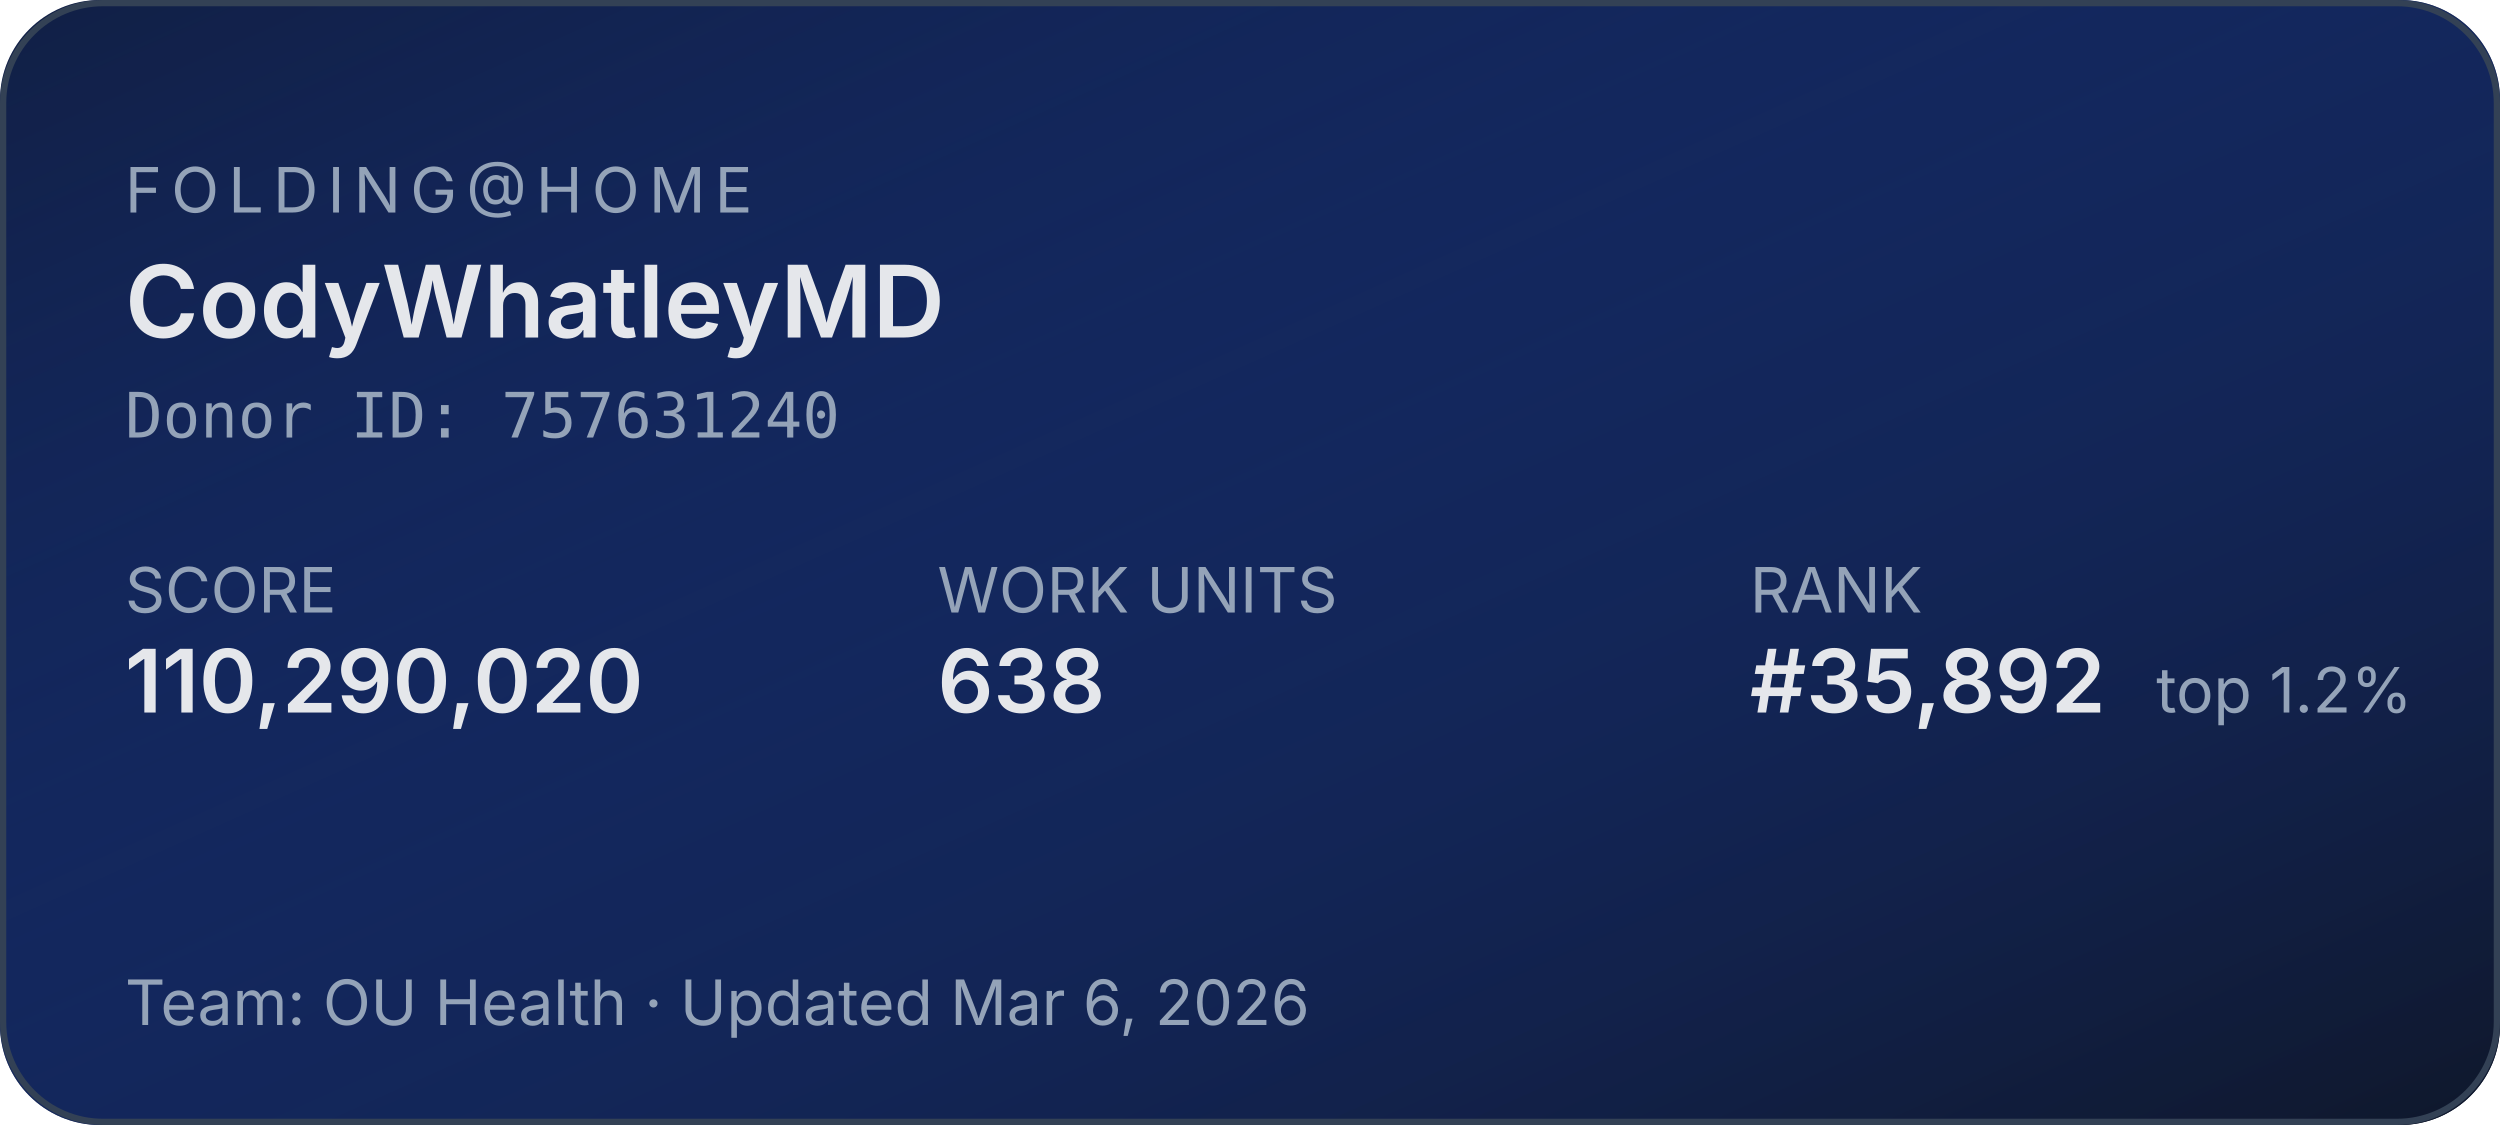
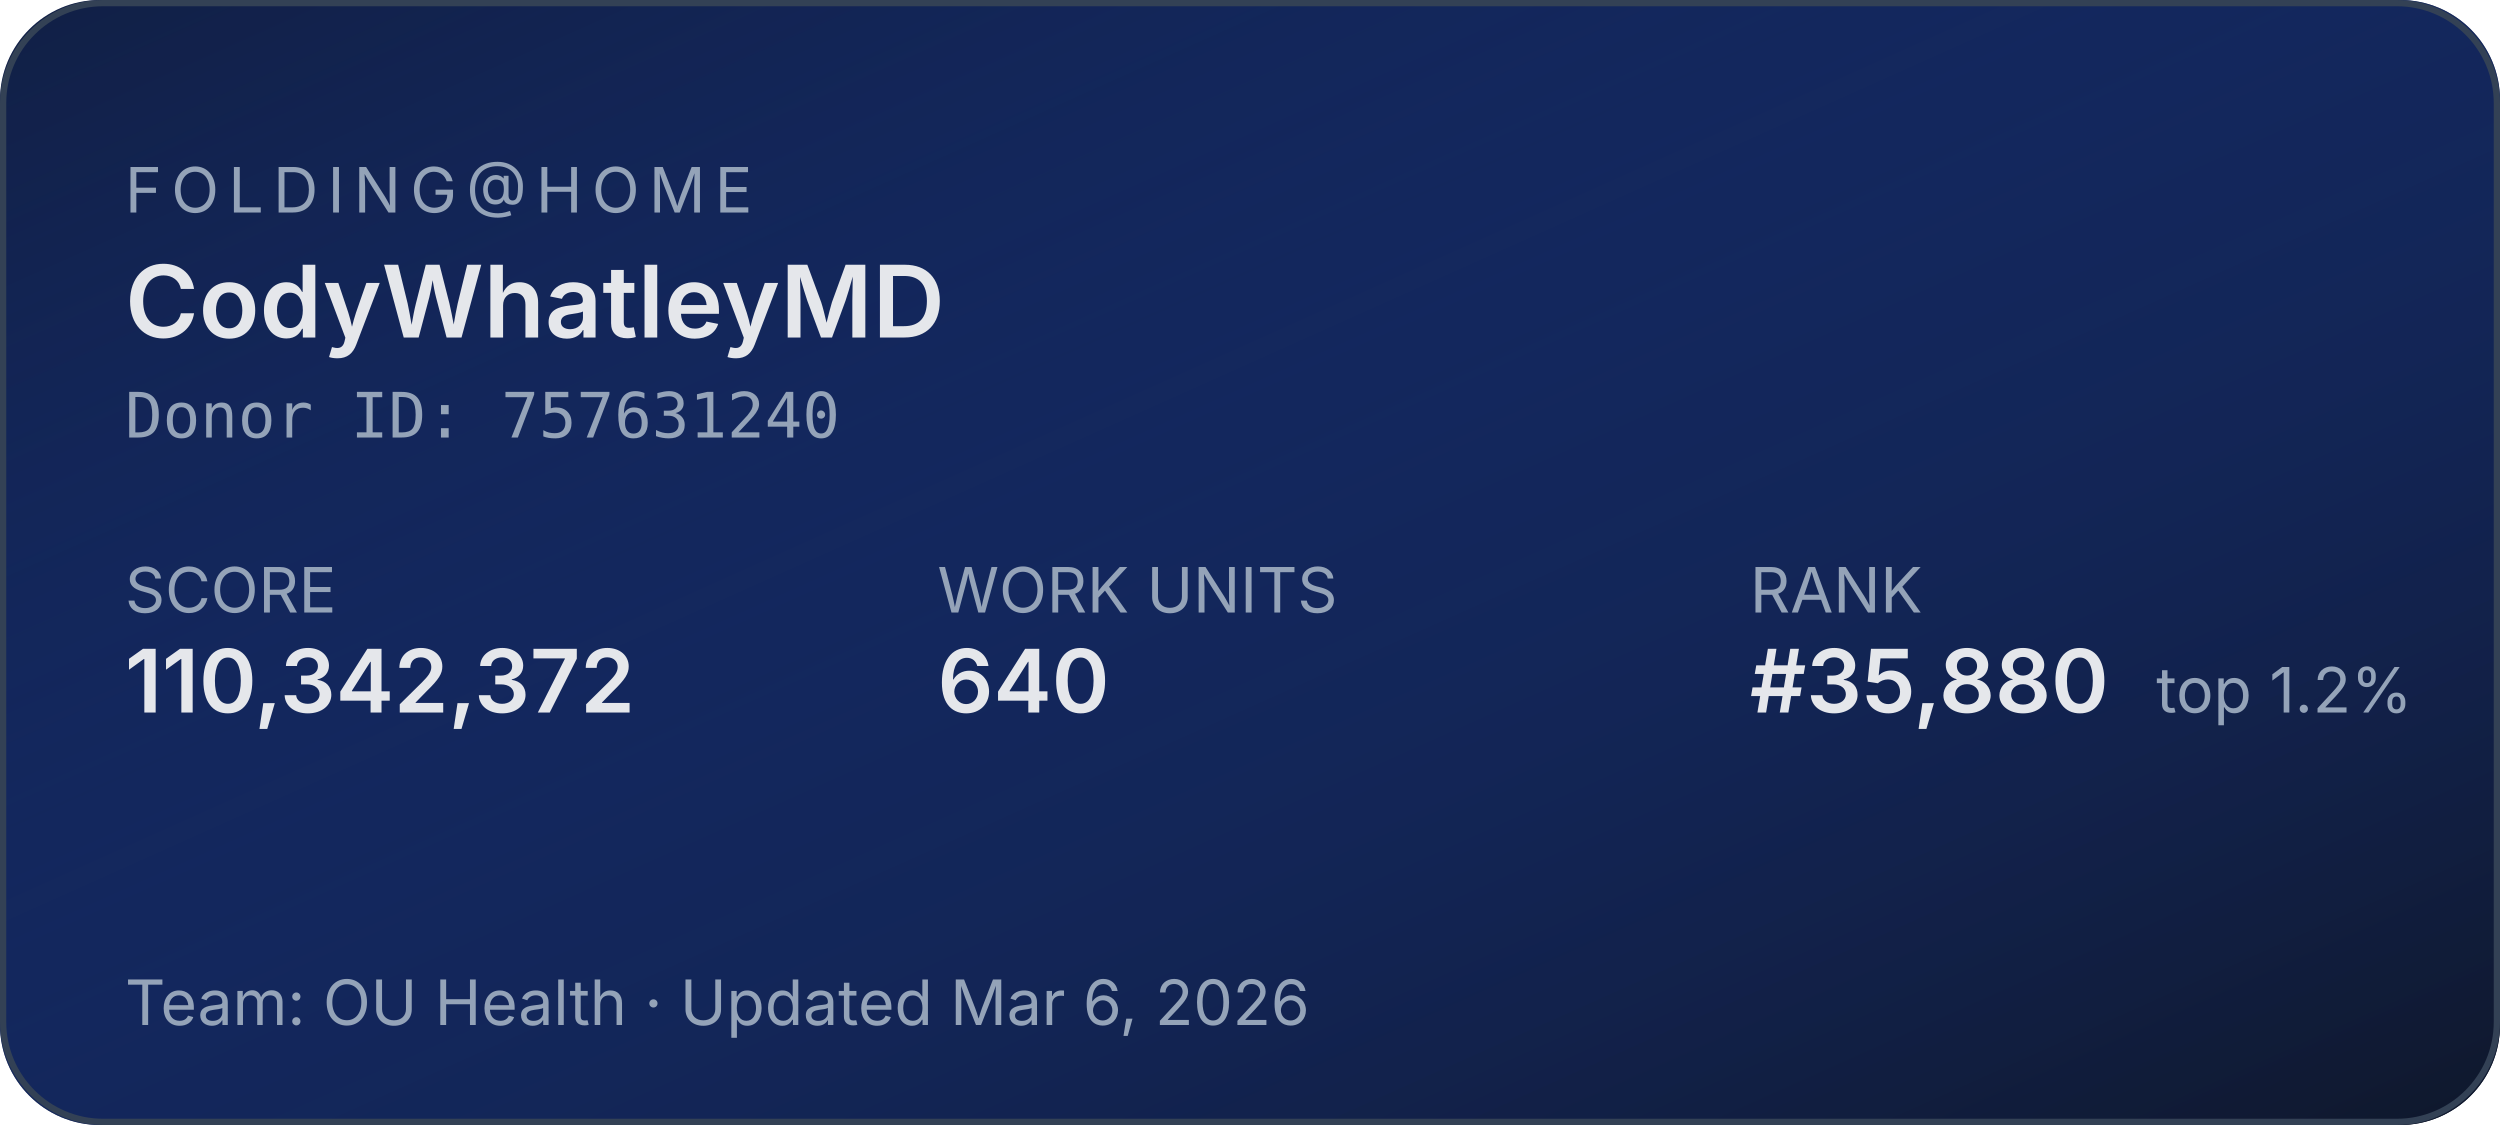
<svg xmlns="http://www.w3.org/2000/svg" width="400" height="180" role="img" aria-label="Folding@home stats for CodyWhatleyMD">
  <defs>
    <linearGradient id="bg" x1="0" y1="0" x2="1" y2="1">
      <stop offset="0%" stop-color="#1d4ed8" stop-opacity="0.15" />
      <stop offset="100%" stop-color="#0f172a" stop-opacity="1" />
    </linearGradient>
  </defs>
  <rect width="400" height="180" rx="16" fill="#0f172a" />
  <rect width="400" height="180" rx="16" fill="url(#bg)" />
  <rect x="0.5" y="0.5" width="399" height="179" rx="16" fill="none" stroke="#334155" stroke-width="1" />
  <g font-family="system-ui,-apple-system,sans-serif">
    <text x="20" y="34" fill="#94a3b8" font-size="10" letter-spacing="1.5" text-transform="uppercase">FOLDING@HOME</text>
    <text x="20" y="54" fill="#e5e7eb" font-size="16" font-weight="600">CodyWhatleyMD</text>
    <text x="20" y="70" fill="#94a3b8" font-size="10" font-family="ui-monospace,monospace">Donor ID: 757631240</text>
    <text x="20" y="98" fill="#94a3b8" font-size="10">SCORE</text>
-     <text x="20" y="114" fill="#e5e7eb" font-size="14" font-weight="600">110,290,020</text>
+     <text x="20" y="114" fill="#e5e7eb" font-size="14" font-weight="600">110,342,372</text>
    <text x="150" y="98" fill="#94a3b8" font-size="10">WORK UNITS</text>
-     <text x="150" y="114" fill="#e5e7eb" font-size="14" font-weight="600">638</text>
+     <text x="150" y="114" fill="#e5e7eb" font-size="14" font-weight="600">640</text>
    <text x="280" y="98" fill="#94a3b8" font-size="10">RANK</text>
-     <text x="280" y="114" fill="#e5e7eb" font-size="14" font-weight="600">#35,892</text>
+     <text x="280" y="114" fill="#e5e7eb" font-size="14" font-weight="600">#35,880</text>
    <text x="345" y="114" fill="#94a3b8" font-size="10">top 1.2%</text>
    <text x="20" y="164" fill="#94a3b8" font-size="10">Team: OU Health  ·  Updated Mar 6, 2026</text>
  </g>
</svg>
